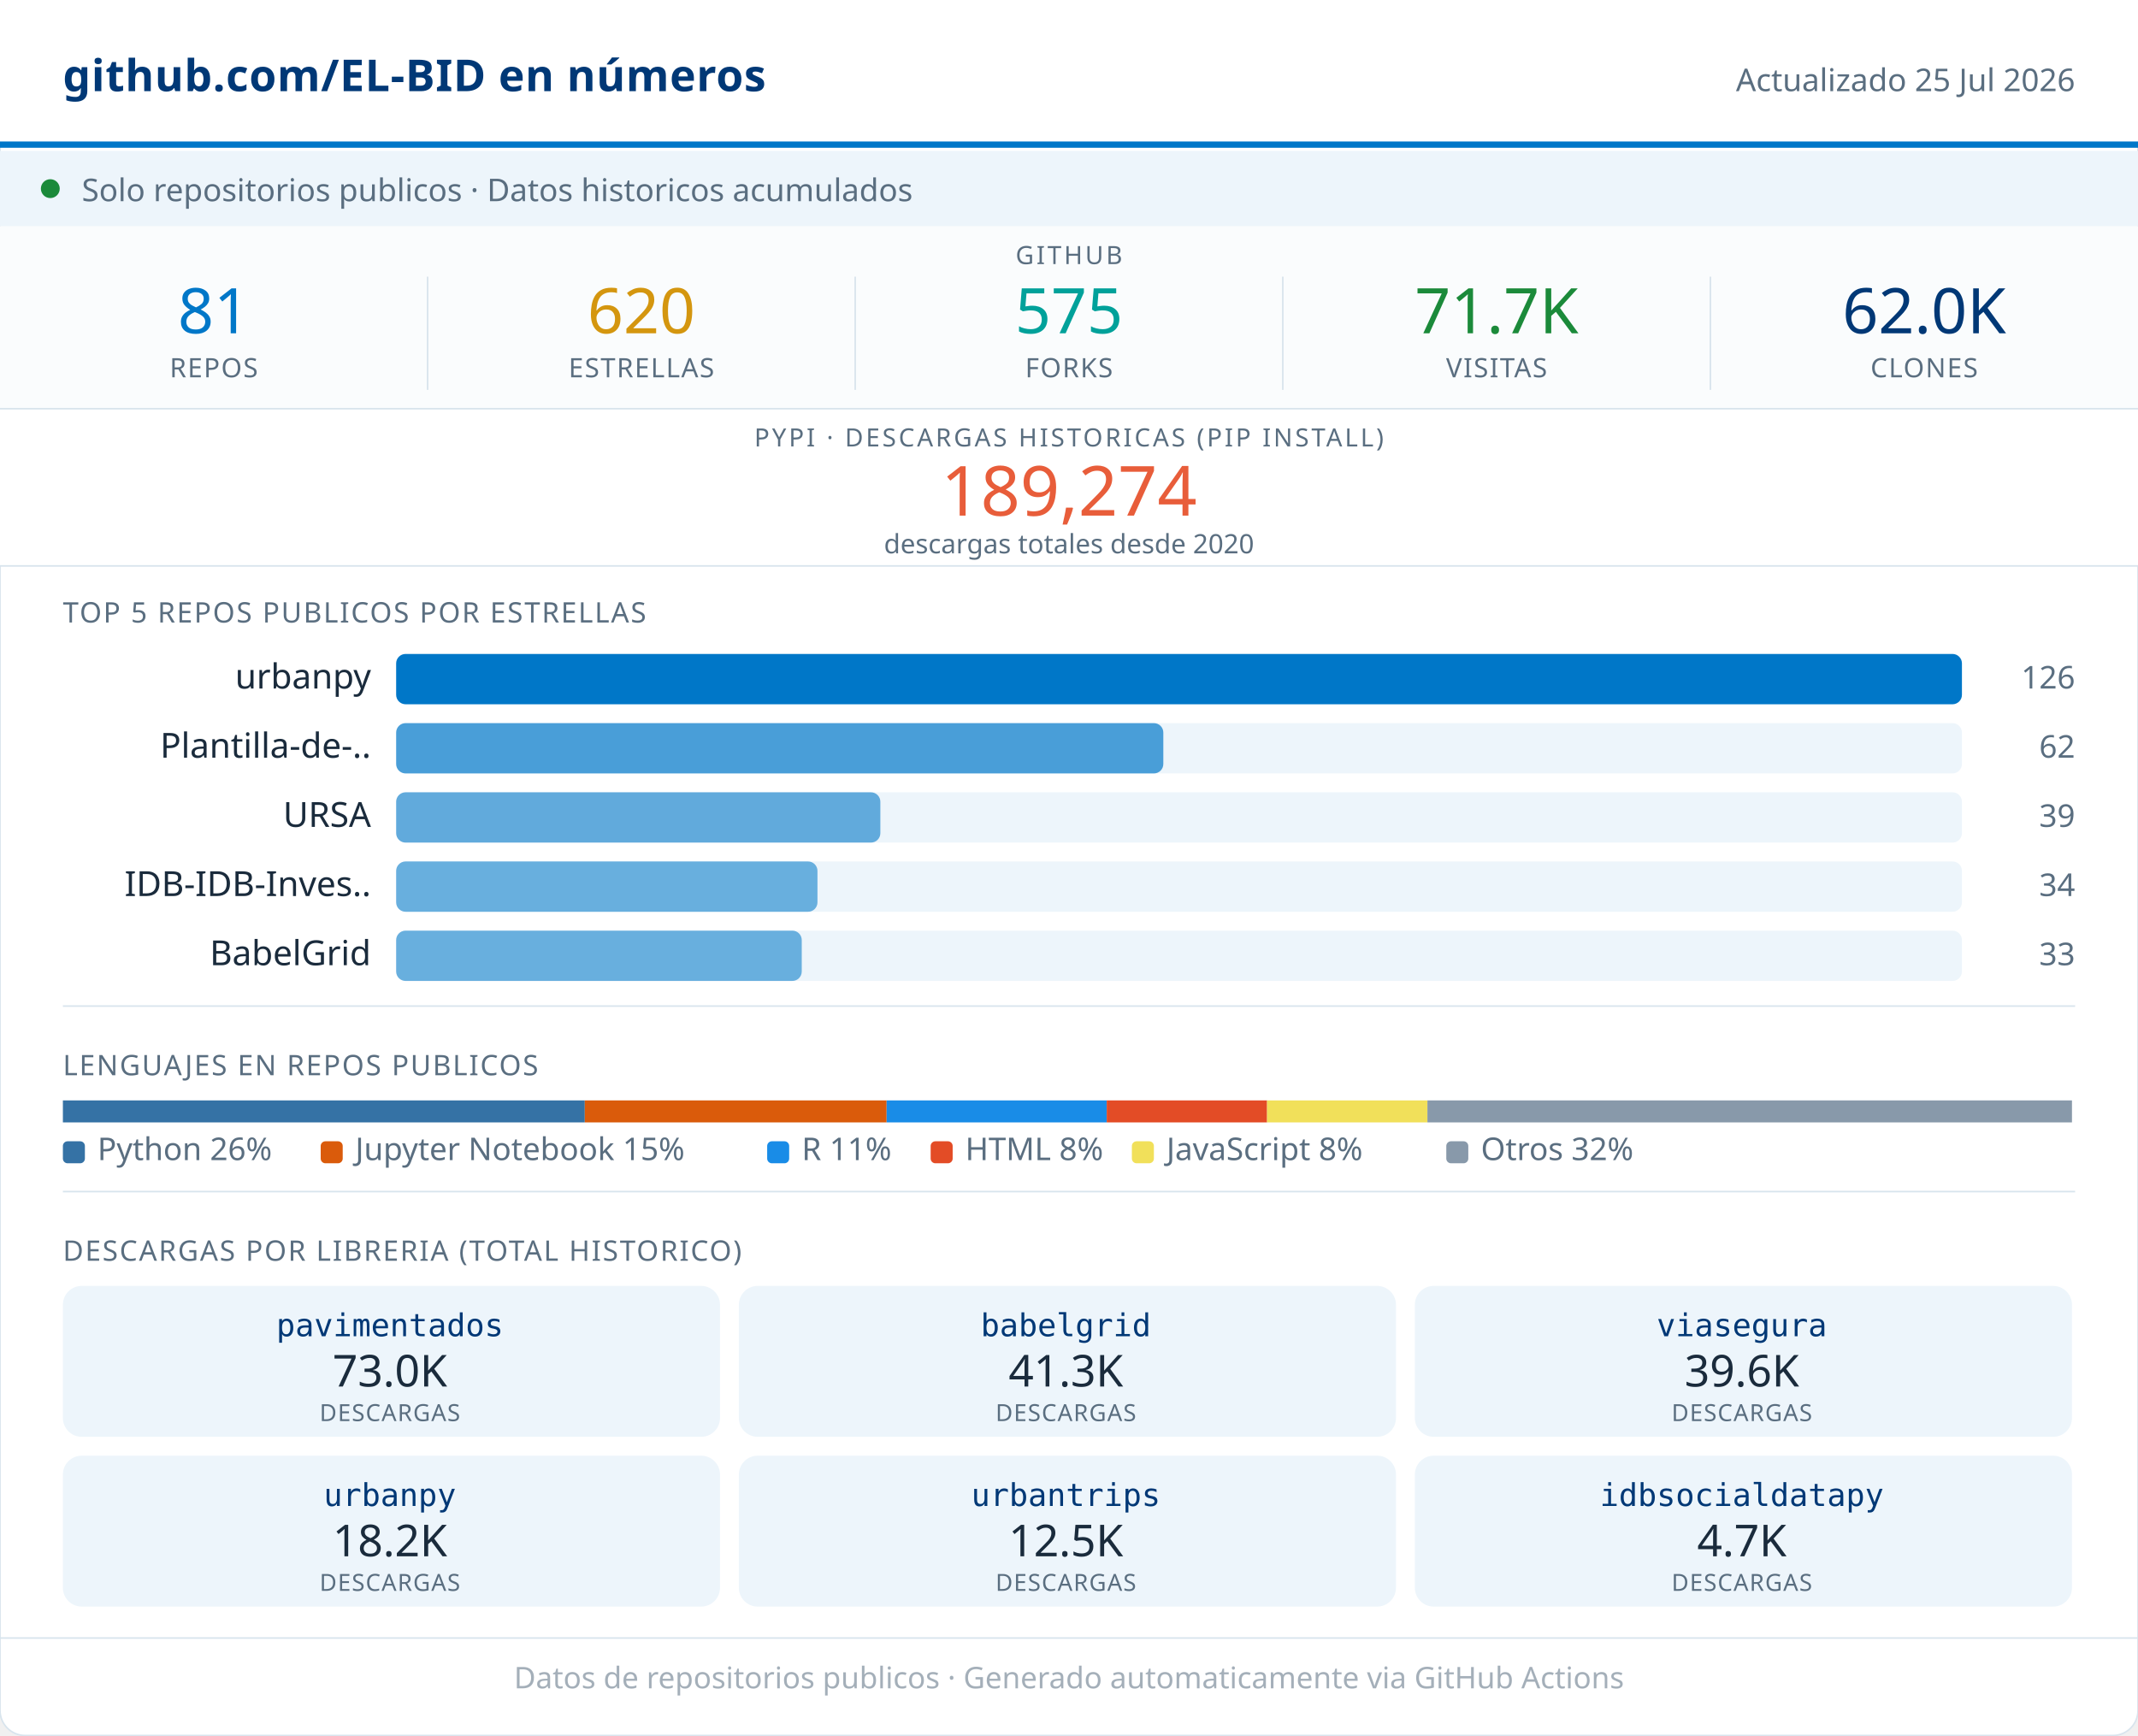
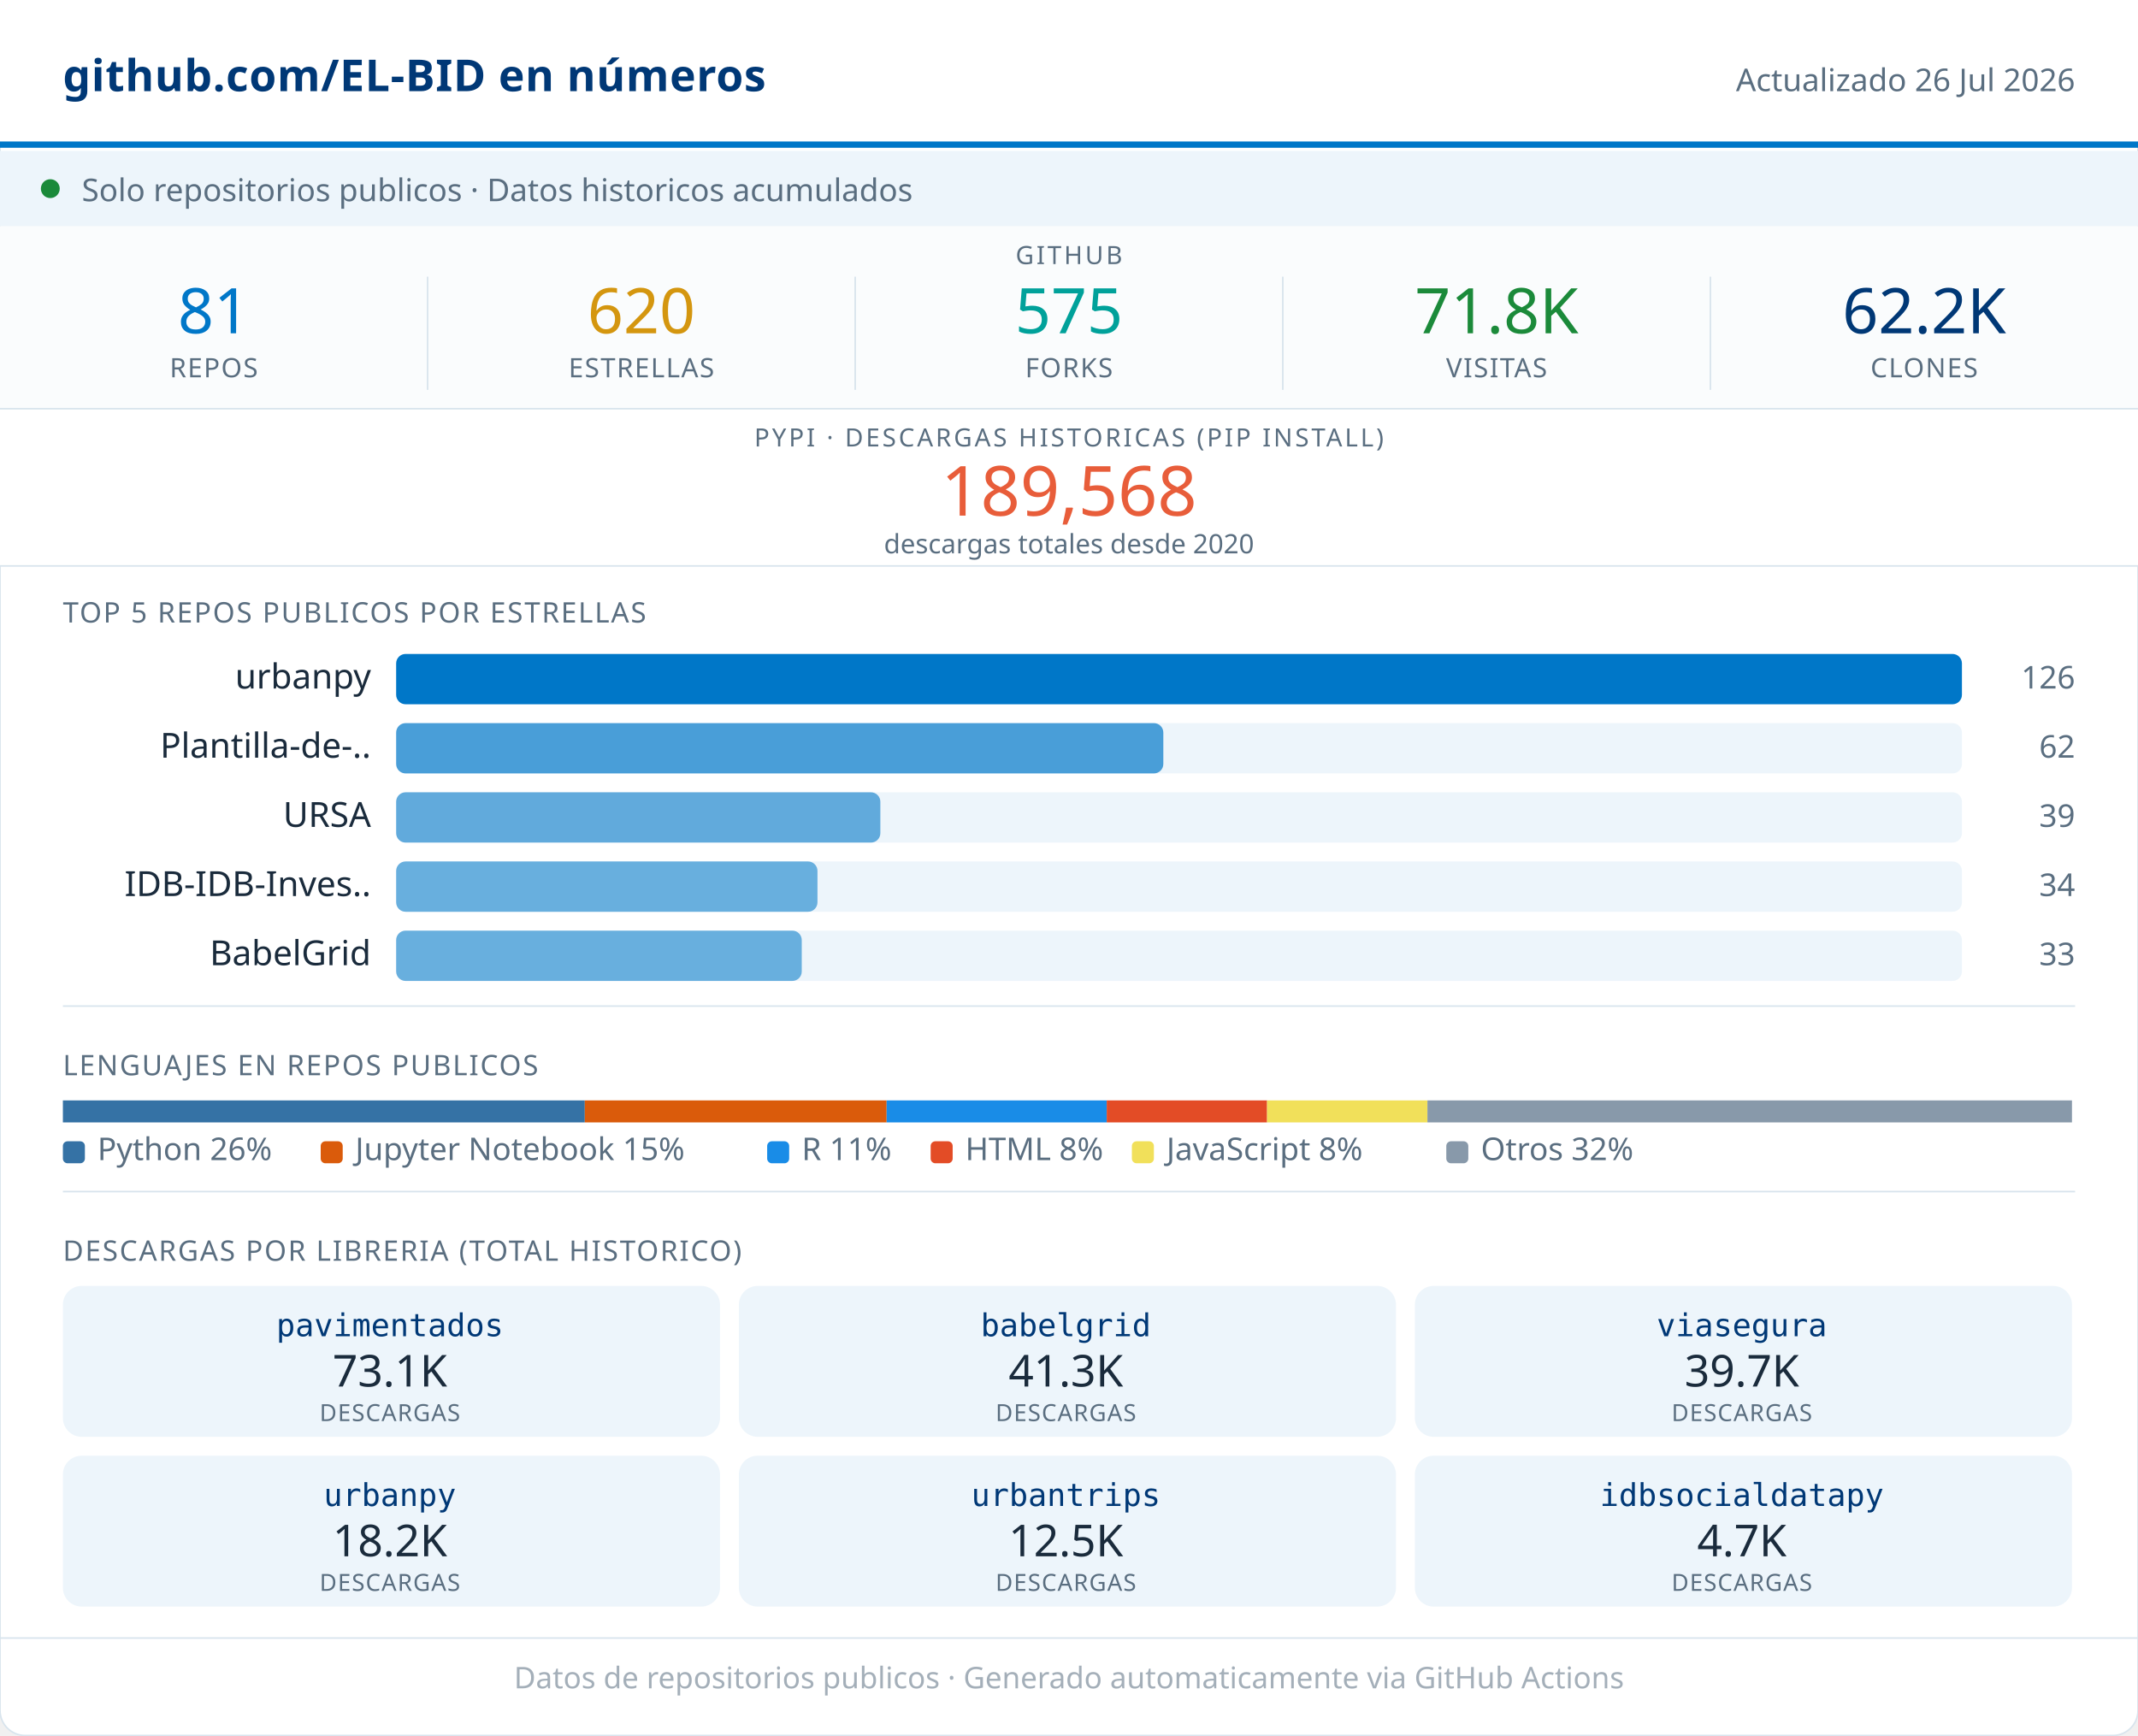
<svg xmlns="http://www.w3.org/2000/svg" width="680" viewBox="0 0 680 552" role="img">
  <rect width="680" height="552" rx="8" fill="#FFFFFF" stroke="#D8E4ED" stroke-width="0.5" />
  <rect x="0" y="0" width="680" height="46" fill="#FFFFFF" />
  <line x1="0" y1="46" x2="680" y2="46" stroke="#0077C8" stroke-width="2" />
  <text x="20" y="29" font-family="system-ui,sans-serif" font-size="14" font-weight="600" fill="#003876" letter-spacing="0.2">github.com/EL-BID en números</text>
-   <text x="660" y="29" font-family="system-ui,sans-serif" font-size="10" fill="#5A6E80" text-anchor="end">Actualizado 25 Jul 2026</text>
+   <text x="660" y="29" font-family="system-ui,sans-serif" font-size="10" fill="#5A6E80" text-anchor="end">Actualizado 26 Jul 2026</text>
  <rect x="0" y="48" width="680" height="24" fill="#EDF5FB" />
  <circle cx="16" cy="60" r="3" fill="#1B8A3A" />
  <text x="26" y="64" font-family="system-ui,sans-serif" font-size="10" fill="#5A6E80">Solo repositorios publicos · Datos historicos acumulados</text>
  <rect x="0" y="72" width="680" height="58" fill="#FAFCFD" />
  <text x="340" y="84" font-family="system-ui,sans-serif" font-size="8" fill="#5A6E80" text-anchor="middle" letter-spacing="0.8" font-weight="500">GITHUB</text>
  <text x="68" y="106" font-family="system-ui,sans-serif" font-size="20" font-weight="500" fill="#0077C8" text-anchor="middle">81</text>
  <text x="68" y="120" font-family="system-ui,sans-serif" font-size="8.5" fill="#5A6E80" text-anchor="middle" letter-spacing="0.4" font-weight="500">REPOS</text>
  <line x1="136" y1="88" x2="136" y2="124" stroke="#D8E4ED" stroke-width="0.5" />
  <text x="204" y="106" font-family="system-ui,sans-serif" font-size="20" font-weight="500" fill="#D4960F" text-anchor="middle">620</text>
  <text x="204" y="120" font-family="system-ui,sans-serif" font-size="8.5" fill="#5A6E80" text-anchor="middle" letter-spacing="0.4" font-weight="500">ESTRELLAS</text>
  <line x1="272" y1="88" x2="272" y2="124" stroke="#D8E4ED" stroke-width="0.5" />
  <text x="340" y="106" font-family="system-ui,sans-serif" font-size="20" font-weight="500" fill="#00A19A" text-anchor="middle">575</text>
  <text x="340" y="120" font-family="system-ui,sans-serif" font-size="8.5" fill="#5A6E80" text-anchor="middle" letter-spacing="0.4" font-weight="500">FORKS</text>
  <line x1="408" y1="88" x2="408" y2="124" stroke="#D8E4ED" stroke-width="0.5" />
-   <text x="476" y="106" font-family="system-ui,sans-serif" font-size="20" font-weight="500" fill="#1B8A3A" text-anchor="middle">71.7K</text>
+   <text x="476" y="106" font-family="system-ui,sans-serif" font-size="20" font-weight="500" fill="#1B8A3A" text-anchor="middle">71.8K</text>
  <text x="476" y="120" font-family="system-ui,sans-serif" font-size="8.5" fill="#5A6E80" text-anchor="middle" letter-spacing="0.4" font-weight="500">VISITAS</text>
  <line x1="544" y1="88" x2="544" y2="124" stroke="#D8E4ED" stroke-width="0.5" />
-   <text x="612" y="106" font-family="system-ui,sans-serif" font-size="20" font-weight="500" fill="#003876" text-anchor="middle">62.0K</text>
+   <text x="612" y="106" font-family="system-ui,sans-serif" font-size="20" font-weight="500" fill="#003876" text-anchor="middle">62.2K</text>
  <text x="612" y="120" font-family="system-ui,sans-serif" font-size="8.5" fill="#5A6E80" text-anchor="middle" letter-spacing="0.4" font-weight="500">CLONES</text>
  <rect x="0" y="130" width="680" height="50" fill="#FFFFFF" />
  <line x1="0" y1="130" x2="680" y2="130" stroke="#D8E4ED" stroke-width="0.5" />
  <text x="340" y="142" font-family="system-ui,sans-serif" font-size="8" fill="#5A6E80" text-anchor="middle" letter-spacing="0.8" font-weight="500">PYPI · DESCARGAS HISTORICAS (PIP INSTALL)</text>
-   <text x="340" y="164" font-family="system-ui,sans-serif" font-size="22" font-weight="500" fill="#E85D3A" text-anchor="middle">189,274</text>
+   <text x="340" y="164" font-family="system-ui,sans-serif" font-size="22" font-weight="500" fill="#E85D3A" text-anchor="middle">189,568</text>
  <text x="340" y="176" font-family="system-ui,sans-serif" font-size="8.5" fill="#5A6E80" text-anchor="middle">descargas totales desde 2020</text>
  <line x1="0" y1="180" x2="680" y2="180" stroke="#D8E4ED" stroke-width="0.5" />
  <text x="20" y="198" font-family="system-ui,sans-serif" font-size="9" fill="#5A6E80" letter-spacing="0.5" font-weight="500">TOP 5 REPOS PUBLICOS POR ESTRELLAS</text>
  <text x="118" y="219" font-family="system-ui,sans-serif" font-size="11" fill="#1A2B3C" text-anchor="end">urbanpy</text>
  <rect x="126" y="208" width="498" height="16" rx="3" fill="#EDF5FB" />
  <rect x="126" y="208" width="498" height="16" rx="3" fill="#0077C8" opacity="1.00" />
  <text x="660" y="219" font-family="system-ui,sans-serif" font-size="10" fill="#5A6E80" text-anchor="end" font-weight="500">126</text>
  <text x="118" y="241" font-family="system-ui,sans-serif" font-size="11" fill="#1A2B3C" text-anchor="end">Plantilla-de-..</text>
  <rect x="126" y="230" width="498" height="16" rx="3" fill="#EDF5FB" />
  <rect x="126" y="230" width="244" height="16" rx="3" fill="#0077C8" opacity="0.69" />
  <text x="660" y="241" font-family="system-ui,sans-serif" font-size="10" fill="#5A6E80" text-anchor="end" font-weight="500">62</text>
  <text x="118" y="263" font-family="system-ui,sans-serif" font-size="11" fill="#1A2B3C" text-anchor="end">URSA</text>
  <rect x="126" y="252" width="498" height="16" rx="3" fill="#EDF5FB" />
  <rect x="126" y="252" width="154" height="16" rx="3" fill="#0077C8" opacity="0.59" />
  <text x="660" y="263" font-family="system-ui,sans-serif" font-size="10" fill="#5A6E80" text-anchor="end" font-weight="500">39</text>
  <text x="118" y="285" font-family="system-ui,sans-serif" font-size="11" fill="#1A2B3C" text-anchor="end">IDB-IDB-Inves..</text>
  <rect x="126" y="274" width="498" height="16" rx="3" fill="#EDF5FB" />
  <rect x="126" y="274" width="134" height="16" rx="3" fill="#0077C8" opacity="0.56" />
  <text x="660" y="285" font-family="system-ui,sans-serif" font-size="10" fill="#5A6E80" text-anchor="end" font-weight="500">34</text>
  <text x="118" y="307" font-family="system-ui,sans-serif" font-size="11" fill="#1A2B3C" text-anchor="end">BabelGrid</text>
  <rect x="126" y="296" width="498" height="16" rx="3" fill="#EDF5FB" />
  <rect x="126" y="296" width="129" height="16" rx="3" fill="#0077C8" opacity="0.56" />
  <text x="660" y="307" font-family="system-ui,sans-serif" font-size="10" fill="#5A6E80" text-anchor="end" font-weight="500">33</text>
  <line x1="20" y1="320" x2="660" y2="320" stroke="#D8E4ED" stroke-width="0.5" />
  <text x="20" y="342" font-family="system-ui,sans-serif" font-size="9" fill="#5A6E80" letter-spacing="0.5" font-weight="500">LENGUAJES EN REPOS PUBLICOS</text>
  <rect x="20" y="350" width="166" height="7" fill="#3572A5" />
  <rect x="186" y="350" width="96" height="7" fill="#DA5B0B" />
  <rect x="282" y="350" width="70" height="7" fill="#198CE7" />
  <rect x="352" y="350" width="51" height="7" fill="#e34c26" />
  <rect x="403" y="350" width="51" height="7" fill="#f1e05a" />
  <rect x="454" y="350" width="205" height="7" fill="#8899AA" />
  <rect x="20" y="363" width="7" height="7" rx="1.5" fill="#3572A5" />
  <text x="31" y="369" font-family="system-ui,sans-serif" font-size="10" fill="#5A6E80">Python 26%</text>
  <rect x="102" y="363" width="7" height="7" rx="1.5" fill="#DA5B0B" />
  <text x="113" y="369" font-family="system-ui,sans-serif" font-size="10" fill="#5A6E80">Jupyter Notebook 15%</text>
  <rect x="244" y="363" width="7" height="7" rx="1.5" fill="#198CE7" />
  <text x="255" y="369" font-family="system-ui,sans-serif" font-size="10" fill="#5A6E80">R 11%</text>
  <rect x="296" y="363" width="7" height="7" rx="1.5" fill="#e34c26" />
  <text x="307" y="369" font-family="system-ui,sans-serif" font-size="10" fill="#5A6E80">HTML 8%</text>
  <rect x="360" y="363" width="7" height="7" rx="1.5" fill="#f1e05a" />
  <text x="371" y="369" font-family="system-ui,sans-serif" font-size="10" fill="#5A6E80">JavaScript 8%</text>
  <rect x="460" y="363" width="7" height="7" rx="1.5" fill="#8899AA" />
  <text x="471" y="369" font-family="system-ui,sans-serif" font-size="10" fill="#5A6E80">Otros 32%</text>
  <line x1="20" y1="379" x2="660" y2="379" stroke="#D8E4ED" stroke-width="0.5" />
  <text x="20" y="401" font-family="system-ui,sans-serif" font-size="9" fill="#5A6E80" letter-spacing="0.5" font-weight="500">DESCARGAS POR LIBRERIA (TOTAL HISTORICO)</text>
  <rect x="20" y="409" width="209" height="48" rx="6" fill="#EDF5FB" />
  <text x="124" y="425" font-family="monospace" font-size="10" font-weight="500" fill="#003876" text-anchor="middle">pavimentados</text>
-   <text x="124" y="441" font-family="system-ui,sans-serif" font-size="14" font-weight="500" fill="#1A2B3C" text-anchor="middle">73.0K</text>
+   <text x="124" y="441" font-family="system-ui,sans-serif" font-size="14" font-weight="500" fill="#1A2B3C" text-anchor="middle">73.1K</text>
  <text x="124" y="452" font-family="system-ui,sans-serif" font-size="7.5" fill="#5A6E80" text-anchor="middle" letter-spacing="0.3">DESCARGAS</text>
  <rect x="235" y="409" width="209" height="48" rx="6" fill="#EDF5FB" />
  <text x="339" y="425" font-family="monospace" font-size="10" font-weight="500" fill="#003876" text-anchor="middle">babelgrid</text>
  <text x="339" y="441" font-family="system-ui,sans-serif" font-size="14" font-weight="500" fill="#1A2B3C" text-anchor="middle">41.3K</text>
  <text x="339" y="452" font-family="system-ui,sans-serif" font-size="7.5" fill="#5A6E80" text-anchor="middle" letter-spacing="0.3">DESCARGAS</text>
  <rect x="450" y="409" width="209" height="48" rx="6" fill="#EDF5FB" />
  <text x="554" y="425" font-family="monospace" font-size="10" font-weight="500" fill="#003876" text-anchor="middle">viasegura</text>
-   <text x="554" y="441" font-family="system-ui,sans-serif" font-size="14" font-weight="500" fill="#1A2B3C" text-anchor="middle">39.6K</text>
+   <text x="554" y="441" font-family="system-ui,sans-serif" font-size="14" font-weight="500" fill="#1A2B3C" text-anchor="middle">39.7K</text>
  <text x="554" y="452" font-family="system-ui,sans-serif" font-size="7.5" fill="#5A6E80" text-anchor="middle" letter-spacing="0.3">DESCARGAS</text>
  <rect x="20" y="463" width="209" height="48" rx="6" fill="#EDF5FB" />
  <text x="124" y="479" font-family="monospace" font-size="10" font-weight="500" fill="#003876" text-anchor="middle">urbanpy</text>
  <text x="124" y="495" font-family="system-ui,sans-serif" font-size="14" font-weight="500" fill="#1A2B3C" text-anchor="middle">18.2K</text>
  <text x="124" y="506" font-family="system-ui,sans-serif" font-size="7.5" fill="#5A6E80" text-anchor="middle" letter-spacing="0.3">DESCARGAS</text>
  <rect x="235" y="463" width="209" height="48" rx="6" fill="#EDF5FB" />
  <text x="339" y="479" font-family="monospace" font-size="10" font-weight="500" fill="#003876" text-anchor="middle">urbantrips</text>
  <text x="339" y="495" font-family="system-ui,sans-serif" font-size="14" font-weight="500" fill="#1A2B3C" text-anchor="middle">12.5K</text>
  <text x="339" y="506" font-family="system-ui,sans-serif" font-size="7.5" fill="#5A6E80" text-anchor="middle" letter-spacing="0.3">DESCARGAS</text>
  <rect x="450" y="463" width="209" height="48" rx="6" fill="#EDF5FB" />
  <text x="554" y="479" font-family="monospace" font-size="10" font-weight="500" fill="#003876" text-anchor="middle">idbsocialdatapy</text>
  <text x="554" y="495" font-family="system-ui,sans-serif" font-size="14" font-weight="500" fill="#1A2B3C" text-anchor="middle">4.7K</text>
  <text x="554" y="506" font-family="system-ui,sans-serif" font-size="7.5" fill="#5A6E80" text-anchor="middle" letter-spacing="0.3">DESCARGAS</text>
  <line x1="0" y1="521" x2="680" y2="521" stroke="#D8E4ED" stroke-width="0.5" />
  <text x="340" y="537" font-family="system-ui,sans-serif" font-size="9.5" fill="#5A6E80" text-anchor="middle" opacity="0.55">Datos de repositorios publicos · Generado automaticamente via GitHub Actions</text>
</svg>
